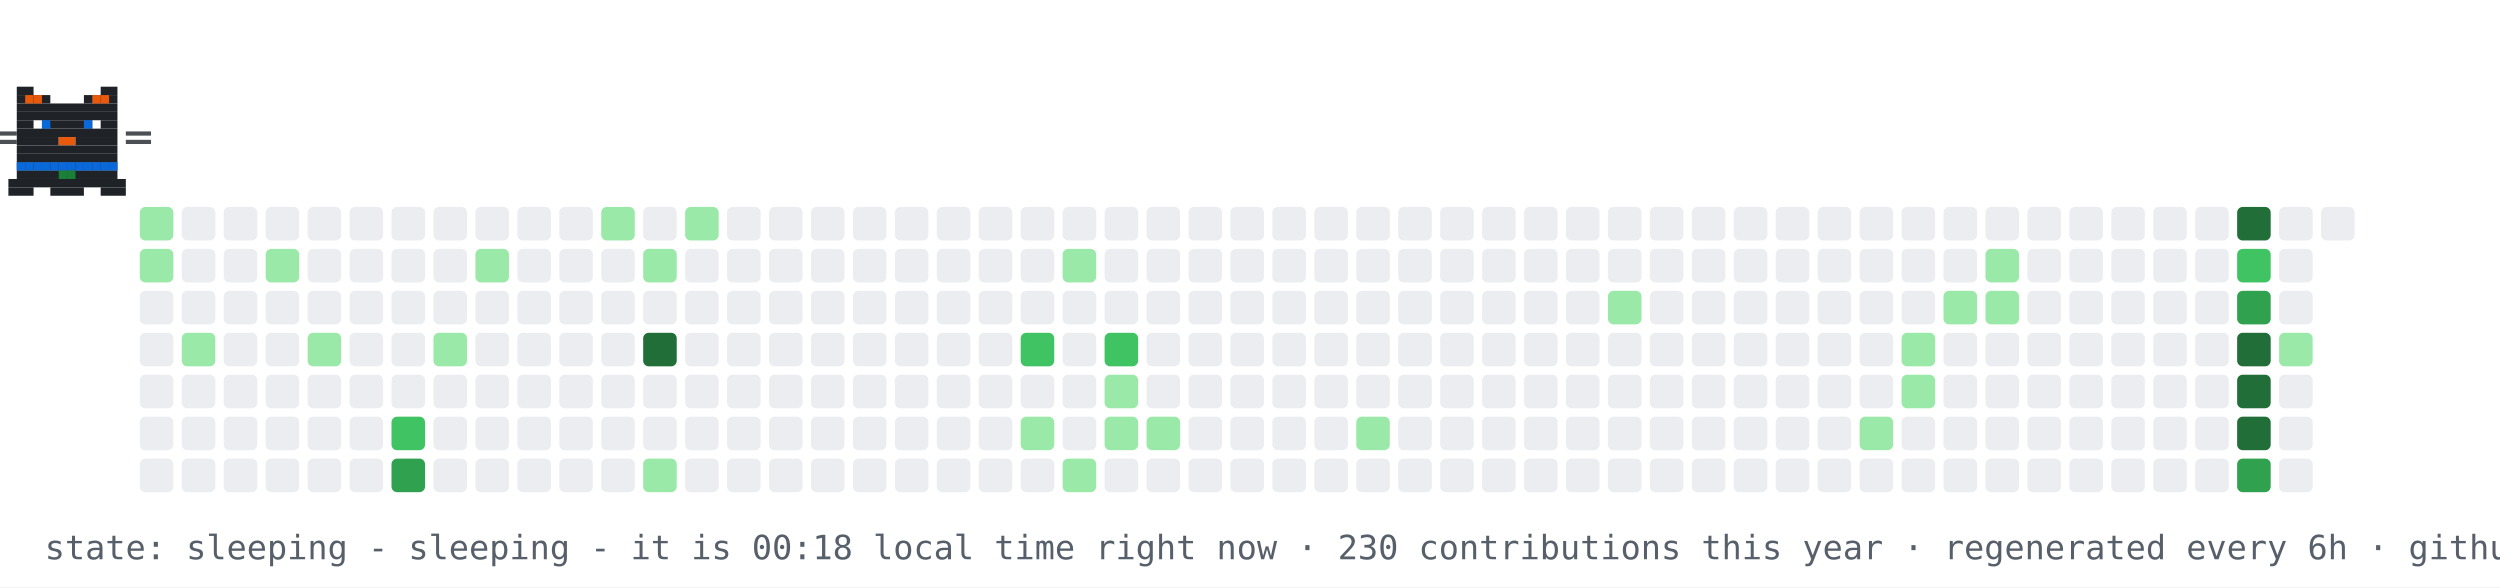
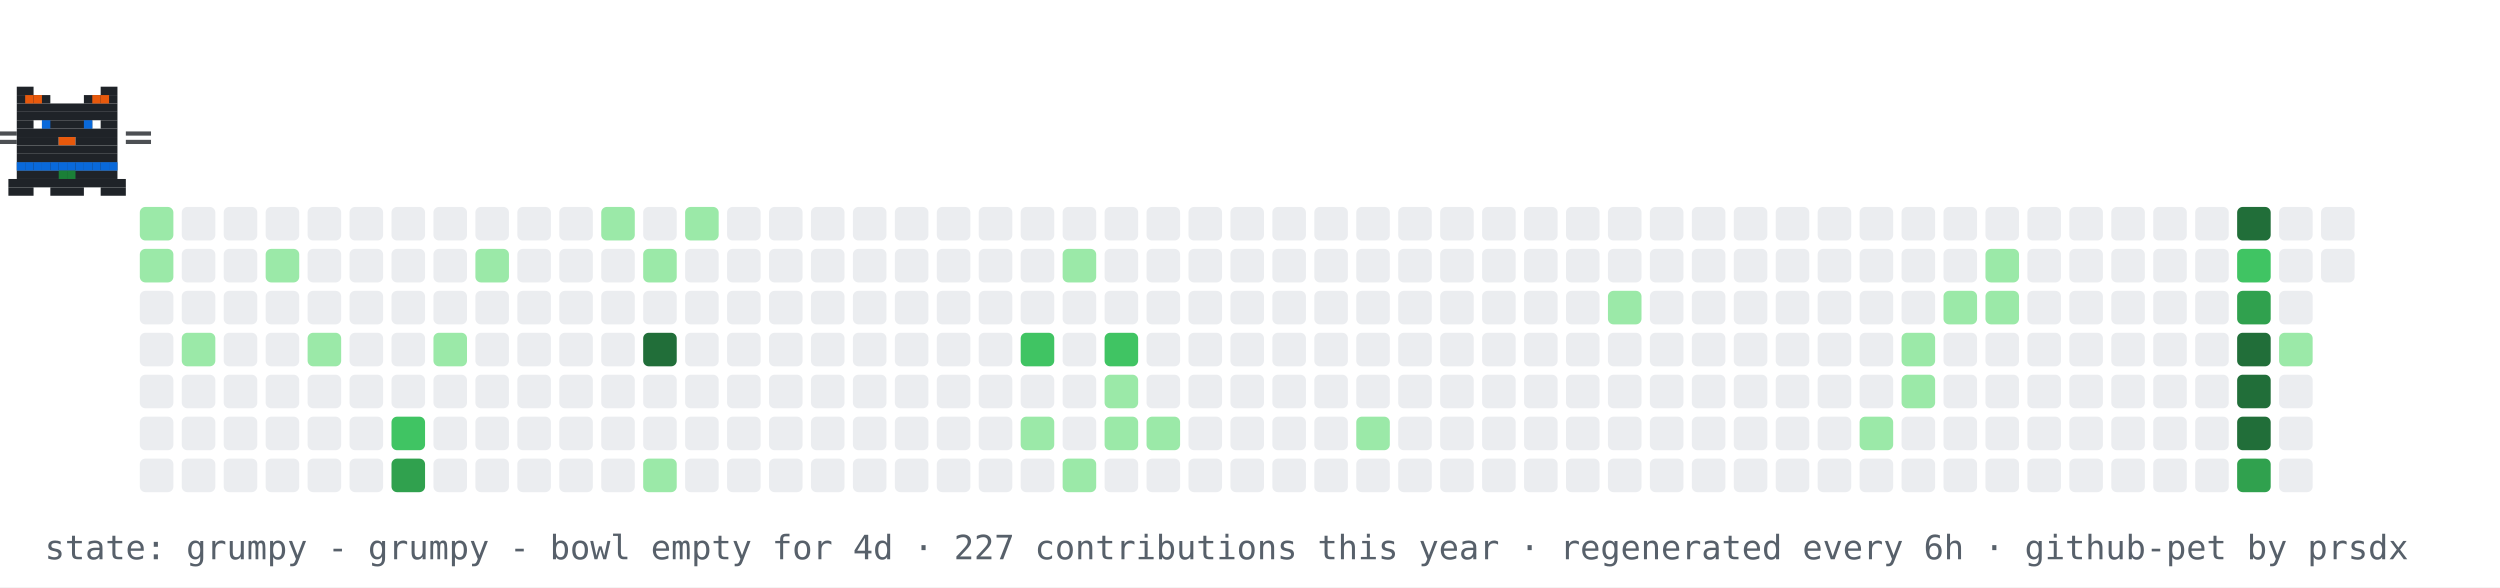
- <svg xmlns="http://www.w3.org/2000/svg" width="894" height="210" viewBox="0 0 894 210" role="img" aria-label="contribution graph cat: sleeping">
+ <svg xmlns="http://www.w3.org/2000/svg" width="894" height="210" viewBox="0 0 894 210" role="img" aria-label="contribution graph cat: grumpy">
  <rect width="894" height="210" fill="#ffffff" />
  <rect x="50" y="74" width="12" height="12" rx="2" fill="#9be9a8" />
  <rect x="50" y="89" width="12" height="12" rx="2" fill="#9be9a8" />
  <rect x="50" y="104" width="12" height="12" rx="2" fill="#ebedf0" />
  <rect x="50" y="119" width="12" height="12" rx="2" fill="#ebedf0" />
  <rect x="50" y="134" width="12" height="12" rx="2" fill="#ebedf0" />
  <rect x="50" y="149" width="12" height="12" rx="2" fill="#ebedf0" />
  <rect x="50" y="164" width="12" height="12" rx="2" fill="#ebedf0" />
  <rect x="65" y="74" width="12" height="12" rx="2" fill="#ebedf0" />
  <rect x="65" y="89" width="12" height="12" rx="2" fill="#ebedf0" />
  <rect x="65" y="104" width="12" height="12" rx="2" fill="#ebedf0" />
  <rect x="65" y="119" width="12" height="12" rx="2" fill="#9be9a8" />
  <rect x="65" y="134" width="12" height="12" rx="2" fill="#ebedf0" />
  <rect x="65" y="149" width="12" height="12" rx="2" fill="#ebedf0" />
  <rect x="65" y="164" width="12" height="12" rx="2" fill="#ebedf0" />
  <rect x="80" y="74" width="12" height="12" rx="2" fill="#ebedf0" />
  <rect x="80" y="89" width="12" height="12" rx="2" fill="#ebedf0" />
  <rect x="80" y="104" width="12" height="12" rx="2" fill="#ebedf0" />
  <rect x="80" y="119" width="12" height="12" rx="2" fill="#ebedf0" />
  <rect x="80" y="134" width="12" height="12" rx="2" fill="#ebedf0" />
  <rect x="80" y="149" width="12" height="12" rx="2" fill="#ebedf0" />
  <rect x="80" y="164" width="12" height="12" rx="2" fill="#ebedf0" />
  <rect x="95" y="74" width="12" height="12" rx="2" fill="#ebedf0" />
  <rect x="95" y="89" width="12" height="12" rx="2" fill="#9be9a8" />
  <rect x="95" y="104" width="12" height="12" rx="2" fill="#ebedf0" />
  <rect x="95" y="119" width="12" height="12" rx="2" fill="#ebedf0" />
  <rect x="95" y="134" width="12" height="12" rx="2" fill="#ebedf0" />
  <rect x="95" y="149" width="12" height="12" rx="2" fill="#ebedf0" />
  <rect x="95" y="164" width="12" height="12" rx="2" fill="#ebedf0" />
  <rect x="110" y="74" width="12" height="12" rx="2" fill="#ebedf0" />
  <rect x="110" y="89" width="12" height="12" rx="2" fill="#ebedf0" />
  <rect x="110" y="104" width="12" height="12" rx="2" fill="#ebedf0" />
  <rect x="110" y="119" width="12" height="12" rx="2" fill="#9be9a8" />
  <rect x="110" y="134" width="12" height="12" rx="2" fill="#ebedf0" />
  <rect x="110" y="149" width="12" height="12" rx="2" fill="#ebedf0" />
  <rect x="110" y="164" width="12" height="12" rx="2" fill="#ebedf0" />
  <rect x="125" y="74" width="12" height="12" rx="2" fill="#ebedf0" />
  <rect x="125" y="89" width="12" height="12" rx="2" fill="#ebedf0" />
  <rect x="125" y="104" width="12" height="12" rx="2" fill="#ebedf0" />
  <rect x="125" y="119" width="12" height="12" rx="2" fill="#ebedf0" />
  <rect x="125" y="134" width="12" height="12" rx="2" fill="#ebedf0" />
  <rect x="125" y="149" width="12" height="12" rx="2" fill="#ebedf0" />
  <rect x="125" y="164" width="12" height="12" rx="2" fill="#ebedf0" />
  <rect x="140" y="74" width="12" height="12" rx="2" fill="#ebedf0" />
  <rect x="140" y="89" width="12" height="12" rx="2" fill="#ebedf0" />
  <rect x="140" y="104" width="12" height="12" rx="2" fill="#ebedf0" />
  <rect x="140" y="119" width="12" height="12" rx="2" fill="#ebedf0" />
  <rect x="140" y="134" width="12" height="12" rx="2" fill="#ebedf0" />
  <rect x="140" y="149" width="12" height="12" rx="2" fill="#40c463" />
  <rect x="140" y="164" width="12" height="12" rx="2" fill="#30a14e" />
  <rect x="155" y="74" width="12" height="12" rx="2" fill="#ebedf0" />
  <rect x="155" y="89" width="12" height="12" rx="2" fill="#ebedf0" />
  <rect x="155" y="104" width="12" height="12" rx="2" fill="#ebedf0" />
  <rect x="155" y="119" width="12" height="12" rx="2" fill="#9be9a8" />
  <rect x="155" y="134" width="12" height="12" rx="2" fill="#ebedf0" />
  <rect x="155" y="149" width="12" height="12" rx="2" fill="#ebedf0" />
  <rect x="155" y="164" width="12" height="12" rx="2" fill="#ebedf0" />
  <rect x="170" y="74" width="12" height="12" rx="2" fill="#ebedf0" />
  <rect x="170" y="89" width="12" height="12" rx="2" fill="#9be9a8" />
  <rect x="170" y="104" width="12" height="12" rx="2" fill="#ebedf0" />
  <rect x="170" y="119" width="12" height="12" rx="2" fill="#ebedf0" />
  <rect x="170" y="134" width="12" height="12" rx="2" fill="#ebedf0" />
  <rect x="170" y="149" width="12" height="12" rx="2" fill="#ebedf0" />
  <rect x="170" y="164" width="12" height="12" rx="2" fill="#ebedf0" />
  <rect x="185" y="74" width="12" height="12" rx="2" fill="#ebedf0" />
  <rect x="185" y="89" width="12" height="12" rx="2" fill="#ebedf0" />
  <rect x="185" y="104" width="12" height="12" rx="2" fill="#ebedf0" />
  <rect x="185" y="119" width="12" height="12" rx="2" fill="#ebedf0" />
  <rect x="185" y="134" width="12" height="12" rx="2" fill="#ebedf0" />
  <rect x="185" y="149" width="12" height="12" rx="2" fill="#ebedf0" />
  <rect x="185" y="164" width="12" height="12" rx="2" fill="#ebedf0" />
  <rect x="200" y="74" width="12" height="12" rx="2" fill="#ebedf0" />
  <rect x="200" y="89" width="12" height="12" rx="2" fill="#ebedf0" />
  <rect x="200" y="104" width="12" height="12" rx="2" fill="#ebedf0" />
  <rect x="200" y="119" width="12" height="12" rx="2" fill="#ebedf0" />
  <rect x="200" y="134" width="12" height="12" rx="2" fill="#ebedf0" />
  <rect x="200" y="149" width="12" height="12" rx="2" fill="#ebedf0" />
  <rect x="200" y="164" width="12" height="12" rx="2" fill="#ebedf0" />
  <rect x="215" y="74" width="12" height="12" rx="2" fill="#9be9a8" />
  <rect x="215" y="89" width="12" height="12" rx="2" fill="#ebedf0" />
  <rect x="215" y="104" width="12" height="12" rx="2" fill="#ebedf0" />
  <rect x="215" y="119" width="12" height="12" rx="2" fill="#ebedf0" />
  <rect x="215" y="134" width="12" height="12" rx="2" fill="#ebedf0" />
  <rect x="215" y="149" width="12" height="12" rx="2" fill="#ebedf0" />
  <rect x="215" y="164" width="12" height="12" rx="2" fill="#ebedf0" />
  <rect x="230" y="74" width="12" height="12" rx="2" fill="#ebedf0" />
  <rect x="230" y="89" width="12" height="12" rx="2" fill="#9be9a8" />
  <rect x="230" y="104" width="12" height="12" rx="2" fill="#ebedf0" />
  <rect x="230" y="119" width="12" height="12" rx="2" fill="#216e39" />
  <rect x="230" y="134" width="12" height="12" rx="2" fill="#ebedf0" />
  <rect x="230" y="149" width="12" height="12" rx="2" fill="#ebedf0" />
  <rect x="230" y="164" width="12" height="12" rx="2" fill="#9be9a8" />
  <rect x="245" y="74" width="12" height="12" rx="2" fill="#9be9a8" />
  <rect x="245" y="89" width="12" height="12" rx="2" fill="#ebedf0" />
  <rect x="245" y="104" width="12" height="12" rx="2" fill="#ebedf0" />
  <rect x="245" y="119" width="12" height="12" rx="2" fill="#ebedf0" />
  <rect x="245" y="134" width="12" height="12" rx="2" fill="#ebedf0" />
  <rect x="245" y="149" width="12" height="12" rx="2" fill="#ebedf0" />
  <rect x="245" y="164" width="12" height="12" rx="2" fill="#ebedf0" />
  <rect x="260" y="74" width="12" height="12" rx="2" fill="#ebedf0" />
  <rect x="260" y="89" width="12" height="12" rx="2" fill="#ebedf0" />
  <rect x="260" y="104" width="12" height="12" rx="2" fill="#ebedf0" />
  <rect x="260" y="119" width="12" height="12" rx="2" fill="#ebedf0" />
  <rect x="260" y="134" width="12" height="12" rx="2" fill="#ebedf0" />
  <rect x="260" y="149" width="12" height="12" rx="2" fill="#ebedf0" />
  <rect x="260" y="164" width="12" height="12" rx="2" fill="#ebedf0" />
  <rect x="275" y="74" width="12" height="12" rx="2" fill="#ebedf0" />
  <rect x="275" y="89" width="12" height="12" rx="2" fill="#ebedf0" />
  <rect x="275" y="104" width="12" height="12" rx="2" fill="#ebedf0" />
  <rect x="275" y="119" width="12" height="12" rx="2" fill="#ebedf0" />
  <rect x="275" y="134" width="12" height="12" rx="2" fill="#ebedf0" />
  <rect x="275" y="149" width="12" height="12" rx="2" fill="#ebedf0" />
  <rect x="275" y="164" width="12" height="12" rx="2" fill="#ebedf0" />
  <rect x="290" y="74" width="12" height="12" rx="2" fill="#ebedf0" />
  <rect x="290" y="89" width="12" height="12" rx="2" fill="#ebedf0" />
  <rect x="290" y="104" width="12" height="12" rx="2" fill="#ebedf0" />
  <rect x="290" y="119" width="12" height="12" rx="2" fill="#ebedf0" />
  <rect x="290" y="134" width="12" height="12" rx="2" fill="#ebedf0" />
  <rect x="290" y="149" width="12" height="12" rx="2" fill="#ebedf0" />
  <rect x="290" y="164" width="12" height="12" rx="2" fill="#ebedf0" />
  <rect x="305" y="74" width="12" height="12" rx="2" fill="#ebedf0" />
  <rect x="305" y="89" width="12" height="12" rx="2" fill="#ebedf0" />
  <rect x="305" y="104" width="12" height="12" rx="2" fill="#ebedf0" />
  <rect x="305" y="119" width="12" height="12" rx="2" fill="#ebedf0" />
  <rect x="305" y="134" width="12" height="12" rx="2" fill="#ebedf0" />
  <rect x="305" y="149" width="12" height="12" rx="2" fill="#ebedf0" />
  <rect x="305" y="164" width="12" height="12" rx="2" fill="#ebedf0" />
  <rect x="320" y="74" width="12" height="12" rx="2" fill="#ebedf0" />
  <rect x="320" y="89" width="12" height="12" rx="2" fill="#ebedf0" />
  <rect x="320" y="104" width="12" height="12" rx="2" fill="#ebedf0" />
  <rect x="320" y="119" width="12" height="12" rx="2" fill="#ebedf0" />
  <rect x="320" y="134" width="12" height="12" rx="2" fill="#ebedf0" />
  <rect x="320" y="149" width="12" height="12" rx="2" fill="#ebedf0" />
  <rect x="320" y="164" width="12" height="12" rx="2" fill="#ebedf0" />
  <rect x="335" y="74" width="12" height="12" rx="2" fill="#ebedf0" />
  <rect x="335" y="89" width="12" height="12" rx="2" fill="#ebedf0" />
  <rect x="335" y="104" width="12" height="12" rx="2" fill="#ebedf0" />
  <rect x="335" y="119" width="12" height="12" rx="2" fill="#ebedf0" />
  <rect x="335" y="134" width="12" height="12" rx="2" fill="#ebedf0" />
  <rect x="335" y="149" width="12" height="12" rx="2" fill="#ebedf0" />
  <rect x="335" y="164" width="12" height="12" rx="2" fill="#ebedf0" />
  <rect x="350" y="74" width="12" height="12" rx="2" fill="#ebedf0" />
  <rect x="350" y="89" width="12" height="12" rx="2" fill="#ebedf0" />
  <rect x="350" y="104" width="12" height="12" rx="2" fill="#ebedf0" />
  <rect x="350" y="119" width="12" height="12" rx="2" fill="#ebedf0" />
  <rect x="350" y="134" width="12" height="12" rx="2" fill="#ebedf0" />
  <rect x="350" y="149" width="12" height="12" rx="2" fill="#ebedf0" />
  <rect x="350" y="164" width="12" height="12" rx="2" fill="#ebedf0" />
  <rect x="365" y="74" width="12" height="12" rx="2" fill="#ebedf0" />
  <rect x="365" y="89" width="12" height="12" rx="2" fill="#ebedf0" />
  <rect x="365" y="104" width="12" height="12" rx="2" fill="#ebedf0" />
  <rect x="365" y="119" width="12" height="12" rx="2" fill="#40c463" />
  <rect x="365" y="134" width="12" height="12" rx="2" fill="#ebedf0" />
  <rect x="365" y="149" width="12" height="12" rx="2" fill="#9be9a8" />
  <rect x="365" y="164" width="12" height="12" rx="2" fill="#ebedf0" />
  <rect x="380" y="74" width="12" height="12" rx="2" fill="#ebedf0" />
  <rect x="380" y="89" width="12" height="12" rx="2" fill="#9be9a8" />
  <rect x="380" y="104" width="12" height="12" rx="2" fill="#ebedf0" />
  <rect x="380" y="119" width="12" height="12" rx="2" fill="#ebedf0" />
  <rect x="380" y="134" width="12" height="12" rx="2" fill="#ebedf0" />
  <rect x="380" y="149" width="12" height="12" rx="2" fill="#ebedf0" />
  <rect x="380" y="164" width="12" height="12" rx="2" fill="#9be9a8" />
  <rect x="395" y="74" width="12" height="12" rx="2" fill="#ebedf0" />
  <rect x="395" y="89" width="12" height="12" rx="2" fill="#ebedf0" />
  <rect x="395" y="104" width="12" height="12" rx="2" fill="#ebedf0" />
  <rect x="395" y="119" width="12" height="12" rx="2" fill="#40c463" />
  <rect x="395" y="134" width="12" height="12" rx="2" fill="#9be9a8" />
  <rect x="395" y="149" width="12" height="12" rx="2" fill="#9be9a8" />
  <rect x="395" y="164" width="12" height="12" rx="2" fill="#ebedf0" />
  <rect x="410" y="74" width="12" height="12" rx="2" fill="#ebedf0" />
  <rect x="410" y="89" width="12" height="12" rx="2" fill="#ebedf0" />
  <rect x="410" y="104" width="12" height="12" rx="2" fill="#ebedf0" />
  <rect x="410" y="119" width="12" height="12" rx="2" fill="#ebedf0" />
  <rect x="410" y="134" width="12" height="12" rx="2" fill="#ebedf0" />
  <rect x="410" y="149" width="12" height="12" rx="2" fill="#9be9a8" />
  <rect x="410" y="164" width="12" height="12" rx="2" fill="#ebedf0" />
  <rect x="425" y="74" width="12" height="12" rx="2" fill="#ebedf0" />
  <rect x="425" y="89" width="12" height="12" rx="2" fill="#ebedf0" />
  <rect x="425" y="104" width="12" height="12" rx="2" fill="#ebedf0" />
  <rect x="425" y="119" width="12" height="12" rx="2" fill="#ebedf0" />
  <rect x="425" y="134" width="12" height="12" rx="2" fill="#ebedf0" />
  <rect x="425" y="149" width="12" height="12" rx="2" fill="#ebedf0" />
  <rect x="425" y="164" width="12" height="12" rx="2" fill="#ebedf0" />
  <rect x="440" y="74" width="12" height="12" rx="2" fill="#ebedf0" />
  <rect x="440" y="89" width="12" height="12" rx="2" fill="#ebedf0" />
  <rect x="440" y="104" width="12" height="12" rx="2" fill="#ebedf0" />
  <rect x="440" y="119" width="12" height="12" rx="2" fill="#ebedf0" />
  <rect x="440" y="134" width="12" height="12" rx="2" fill="#ebedf0" />
  <rect x="440" y="149" width="12" height="12" rx="2" fill="#ebedf0" />
  <rect x="440" y="164" width="12" height="12" rx="2" fill="#ebedf0" />
  <rect x="455" y="74" width="12" height="12" rx="2" fill="#ebedf0" />
  <rect x="455" y="89" width="12" height="12" rx="2" fill="#ebedf0" />
  <rect x="455" y="104" width="12" height="12" rx="2" fill="#ebedf0" />
  <rect x="455" y="119" width="12" height="12" rx="2" fill="#ebedf0" />
  <rect x="455" y="134" width="12" height="12" rx="2" fill="#ebedf0" />
  <rect x="455" y="149" width="12" height="12" rx="2" fill="#ebedf0" />
  <rect x="455" y="164" width="12" height="12" rx="2" fill="#ebedf0" />
  <rect x="470" y="74" width="12" height="12" rx="2" fill="#ebedf0" />
  <rect x="470" y="89" width="12" height="12" rx="2" fill="#ebedf0" />
  <rect x="470" y="104" width="12" height="12" rx="2" fill="#ebedf0" />
  <rect x="470" y="119" width="12" height="12" rx="2" fill="#ebedf0" />
  <rect x="470" y="134" width="12" height="12" rx="2" fill="#ebedf0" />
  <rect x="470" y="149" width="12" height="12" rx="2" fill="#ebedf0" />
  <rect x="470" y="164" width="12" height="12" rx="2" fill="#ebedf0" />
  <rect x="485" y="74" width="12" height="12" rx="2" fill="#ebedf0" />
  <rect x="485" y="89" width="12" height="12" rx="2" fill="#ebedf0" />
  <rect x="485" y="104" width="12" height="12" rx="2" fill="#ebedf0" />
  <rect x="485" y="119" width="12" height="12" rx="2" fill="#ebedf0" />
  <rect x="485" y="134" width="12" height="12" rx="2" fill="#ebedf0" />
  <rect x="485" y="149" width="12" height="12" rx="2" fill="#9be9a8" />
  <rect x="485" y="164" width="12" height="12" rx="2" fill="#ebedf0" />
  <rect x="500" y="74" width="12" height="12" rx="2" fill="#ebedf0" />
  <rect x="500" y="89" width="12" height="12" rx="2" fill="#ebedf0" />
  <rect x="500" y="104" width="12" height="12" rx="2" fill="#ebedf0" />
  <rect x="500" y="119" width="12" height="12" rx="2" fill="#ebedf0" />
  <rect x="500" y="134" width="12" height="12" rx="2" fill="#ebedf0" />
  <rect x="500" y="149" width="12" height="12" rx="2" fill="#ebedf0" />
  <rect x="500" y="164" width="12" height="12" rx="2" fill="#ebedf0" />
  <rect x="515" y="74" width="12" height="12" rx="2" fill="#ebedf0" />
  <rect x="515" y="89" width="12" height="12" rx="2" fill="#ebedf0" />
  <rect x="515" y="104" width="12" height="12" rx="2" fill="#ebedf0" />
  <rect x="515" y="119" width="12" height="12" rx="2" fill="#ebedf0" />
  <rect x="515" y="134" width="12" height="12" rx="2" fill="#ebedf0" />
  <rect x="515" y="149" width="12" height="12" rx="2" fill="#ebedf0" />
  <rect x="515" y="164" width="12" height="12" rx="2" fill="#ebedf0" />
  <rect x="530" y="74" width="12" height="12" rx="2" fill="#ebedf0" />
  <rect x="530" y="89" width="12" height="12" rx="2" fill="#ebedf0" />
  <rect x="530" y="104" width="12" height="12" rx="2" fill="#ebedf0" />
  <rect x="530" y="119" width="12" height="12" rx="2" fill="#ebedf0" />
  <rect x="530" y="134" width="12" height="12" rx="2" fill="#ebedf0" />
  <rect x="530" y="149" width="12" height="12" rx="2" fill="#ebedf0" />
  <rect x="530" y="164" width="12" height="12" rx="2" fill="#ebedf0" />
  <rect x="545" y="74" width="12" height="12" rx="2" fill="#ebedf0" />
  <rect x="545" y="89" width="12" height="12" rx="2" fill="#ebedf0" />
  <rect x="545" y="104" width="12" height="12" rx="2" fill="#ebedf0" />
  <rect x="545" y="119" width="12" height="12" rx="2" fill="#ebedf0" />
  <rect x="545" y="134" width="12" height="12" rx="2" fill="#ebedf0" />
  <rect x="545" y="149" width="12" height="12" rx="2" fill="#ebedf0" />
  <rect x="545" y="164" width="12" height="12" rx="2" fill="#ebedf0" />
  <rect x="560" y="74" width="12" height="12" rx="2" fill="#ebedf0" />
  <rect x="560" y="89" width="12" height="12" rx="2" fill="#ebedf0" />
  <rect x="560" y="104" width="12" height="12" rx="2" fill="#ebedf0" />
  <rect x="560" y="119" width="12" height="12" rx="2" fill="#ebedf0" />
  <rect x="560" y="134" width="12" height="12" rx="2" fill="#ebedf0" />
  <rect x="560" y="149" width="12" height="12" rx="2" fill="#ebedf0" />
  <rect x="560" y="164" width="12" height="12" rx="2" fill="#ebedf0" />
  <rect x="575" y="74" width="12" height="12" rx="2" fill="#ebedf0" />
  <rect x="575" y="89" width="12" height="12" rx="2" fill="#ebedf0" />
  <rect x="575" y="104" width="12" height="12" rx="2" fill="#9be9a8" />
  <rect x="575" y="119" width="12" height="12" rx="2" fill="#ebedf0" />
  <rect x="575" y="134" width="12" height="12" rx="2" fill="#ebedf0" />
  <rect x="575" y="149" width="12" height="12" rx="2" fill="#ebedf0" />
  <rect x="575" y="164" width="12" height="12" rx="2" fill="#ebedf0" />
  <rect x="590" y="74" width="12" height="12" rx="2" fill="#ebedf0" />
  <rect x="590" y="89" width="12" height="12" rx="2" fill="#ebedf0" />
  <rect x="590" y="104" width="12" height="12" rx="2" fill="#ebedf0" />
  <rect x="590" y="119" width="12" height="12" rx="2" fill="#ebedf0" />
  <rect x="590" y="134" width="12" height="12" rx="2" fill="#ebedf0" />
  <rect x="590" y="149" width="12" height="12" rx="2" fill="#ebedf0" />
  <rect x="590" y="164" width="12" height="12" rx="2" fill="#ebedf0" />
  <rect x="605" y="74" width="12" height="12" rx="2" fill="#ebedf0" />
  <rect x="605" y="89" width="12" height="12" rx="2" fill="#ebedf0" />
  <rect x="605" y="104" width="12" height="12" rx="2" fill="#ebedf0" />
  <rect x="605" y="119" width="12" height="12" rx="2" fill="#ebedf0" />
  <rect x="605" y="134" width="12" height="12" rx="2" fill="#ebedf0" />
  <rect x="605" y="149" width="12" height="12" rx="2" fill="#ebedf0" />
  <rect x="605" y="164" width="12" height="12" rx="2" fill="#ebedf0" />
  <rect x="620" y="74" width="12" height="12" rx="2" fill="#ebedf0" />
  <rect x="620" y="89" width="12" height="12" rx="2" fill="#ebedf0" />
  <rect x="620" y="104" width="12" height="12" rx="2" fill="#ebedf0" />
  <rect x="620" y="119" width="12" height="12" rx="2" fill="#ebedf0" />
  <rect x="620" y="134" width="12" height="12" rx="2" fill="#ebedf0" />
  <rect x="620" y="149" width="12" height="12" rx="2" fill="#ebedf0" />
  <rect x="620" y="164" width="12" height="12" rx="2" fill="#ebedf0" />
  <rect x="635" y="74" width="12" height="12" rx="2" fill="#ebedf0" />
  <rect x="635" y="89" width="12" height="12" rx="2" fill="#ebedf0" />
  <rect x="635" y="104" width="12" height="12" rx="2" fill="#ebedf0" />
  <rect x="635" y="119" width="12" height="12" rx="2" fill="#ebedf0" />
  <rect x="635" y="134" width="12" height="12" rx="2" fill="#ebedf0" />
  <rect x="635" y="149" width="12" height="12" rx="2" fill="#ebedf0" />
  <rect x="635" y="164" width="12" height="12" rx="2" fill="#ebedf0" />
  <rect x="650" y="74" width="12" height="12" rx="2" fill="#ebedf0" />
  <rect x="650" y="89" width="12" height="12" rx="2" fill="#ebedf0" />
  <rect x="650" y="104" width="12" height="12" rx="2" fill="#ebedf0" />
  <rect x="650" y="119" width="12" height="12" rx="2" fill="#ebedf0" />
  <rect x="650" y="134" width="12" height="12" rx="2" fill="#ebedf0" />
  <rect x="650" y="149" width="12" height="12" rx="2" fill="#ebedf0" />
  <rect x="650" y="164" width="12" height="12" rx="2" fill="#ebedf0" />
  <rect x="665" y="74" width="12" height="12" rx="2" fill="#ebedf0" />
  <rect x="665" y="89" width="12" height="12" rx="2" fill="#ebedf0" />
  <rect x="665" y="104" width="12" height="12" rx="2" fill="#ebedf0" />
  <rect x="665" y="119" width="12" height="12" rx="2" fill="#ebedf0" />
  <rect x="665" y="134" width="12" height="12" rx="2" fill="#ebedf0" />
  <rect x="665" y="149" width="12" height="12" rx="2" fill="#9be9a8" />
  <rect x="665" y="164" width="12" height="12" rx="2" fill="#ebedf0" />
  <rect x="680" y="74" width="12" height="12" rx="2" fill="#ebedf0" />
  <rect x="680" y="89" width="12" height="12" rx="2" fill="#ebedf0" />
  <rect x="680" y="104" width="12" height="12" rx="2" fill="#ebedf0" />
  <rect x="680" y="119" width="12" height="12" rx="2" fill="#9be9a8" />
  <rect x="680" y="134" width="12" height="12" rx="2" fill="#9be9a8" />
  <rect x="680" y="149" width="12" height="12" rx="2" fill="#ebedf0" />
  <rect x="680" y="164" width="12" height="12" rx="2" fill="#ebedf0" />
  <rect x="695" y="74" width="12" height="12" rx="2" fill="#ebedf0" />
  <rect x="695" y="89" width="12" height="12" rx="2" fill="#ebedf0" />
  <rect x="695" y="104" width="12" height="12" rx="2" fill="#9be9a8" />
  <rect x="695" y="119" width="12" height="12" rx="2" fill="#ebedf0" />
  <rect x="695" y="134" width="12" height="12" rx="2" fill="#ebedf0" />
  <rect x="695" y="149" width="12" height="12" rx="2" fill="#ebedf0" />
  <rect x="695" y="164" width="12" height="12" rx="2" fill="#ebedf0" />
  <rect x="710" y="74" width="12" height="12" rx="2" fill="#ebedf0" />
  <rect x="710" y="89" width="12" height="12" rx="2" fill="#9be9a8" />
  <rect x="710" y="104" width="12" height="12" rx="2" fill="#9be9a8" />
  <rect x="710" y="119" width="12" height="12" rx="2" fill="#ebedf0" />
  <rect x="710" y="134" width="12" height="12" rx="2" fill="#ebedf0" />
  <rect x="710" y="149" width="12" height="12" rx="2" fill="#ebedf0" />
  <rect x="710" y="164" width="12" height="12" rx="2" fill="#ebedf0" />
  <rect x="725" y="74" width="12" height="12" rx="2" fill="#ebedf0" />
  <rect x="725" y="89" width="12" height="12" rx="2" fill="#ebedf0" />
  <rect x="725" y="104" width="12" height="12" rx="2" fill="#ebedf0" />
  <rect x="725" y="119" width="12" height="12" rx="2" fill="#ebedf0" />
  <rect x="725" y="134" width="12" height="12" rx="2" fill="#ebedf0" />
  <rect x="725" y="149" width="12" height="12" rx="2" fill="#ebedf0" />
  <rect x="725" y="164" width="12" height="12" rx="2" fill="#ebedf0" />
  <rect x="740" y="74" width="12" height="12" rx="2" fill="#ebedf0" />
  <rect x="740" y="89" width="12" height="12" rx="2" fill="#ebedf0" />
  <rect x="740" y="104" width="12" height="12" rx="2" fill="#ebedf0" />
  <rect x="740" y="119" width="12" height="12" rx="2" fill="#ebedf0" />
  <rect x="740" y="134" width="12" height="12" rx="2" fill="#ebedf0" />
  <rect x="740" y="149" width="12" height="12" rx="2" fill="#ebedf0" />
  <rect x="740" y="164" width="12" height="12" rx="2" fill="#ebedf0" />
  <rect x="755" y="74" width="12" height="12" rx="2" fill="#ebedf0" />
  <rect x="755" y="89" width="12" height="12" rx="2" fill="#ebedf0" />
  <rect x="755" y="104" width="12" height="12" rx="2" fill="#ebedf0" />
  <rect x="755" y="119" width="12" height="12" rx="2" fill="#ebedf0" />
  <rect x="755" y="134" width="12" height="12" rx="2" fill="#ebedf0" />
  <rect x="755" y="149" width="12" height="12" rx="2" fill="#ebedf0" />
  <rect x="755" y="164" width="12" height="12" rx="2" fill="#ebedf0" />
  <rect x="770" y="74" width="12" height="12" rx="2" fill="#ebedf0" />
  <rect x="770" y="89" width="12" height="12" rx="2" fill="#ebedf0" />
  <rect x="770" y="104" width="12" height="12" rx="2" fill="#ebedf0" />
  <rect x="770" y="119" width="12" height="12" rx="2" fill="#ebedf0" />
  <rect x="770" y="134" width="12" height="12" rx="2" fill="#ebedf0" />
  <rect x="770" y="149" width="12" height="12" rx="2" fill="#ebedf0" />
  <rect x="770" y="164" width="12" height="12" rx="2" fill="#ebedf0" />
  <rect x="785" y="74" width="12" height="12" rx="2" fill="#ebedf0" />
  <rect x="785" y="89" width="12" height="12" rx="2" fill="#ebedf0" />
  <rect x="785" y="104" width="12" height="12" rx="2" fill="#ebedf0" />
  <rect x="785" y="119" width="12" height="12" rx="2" fill="#ebedf0" />
  <rect x="785" y="134" width="12" height="12" rx="2" fill="#ebedf0" />
  <rect x="785" y="149" width="12" height="12" rx="2" fill="#ebedf0" />
  <rect x="785" y="164" width="12" height="12" rx="2" fill="#ebedf0" />
  <rect x="800" y="74" width="12" height="12" rx="2" fill="#216e39" />
  <rect x="800" y="89" width="12" height="12" rx="2" fill="#40c463" />
  <rect x="800" y="104" width="12" height="12" rx="2" fill="#30a14e" />
  <rect x="800" y="119" width="12" height="12" rx="2" fill="#216e39" />
  <rect x="800" y="134" width="12" height="12" rx="2" fill="#216e39" />
  <rect x="800" y="149" width="12" height="12" rx="2" fill="#216e39" />
  <rect x="800" y="164" width="12" height="12" rx="2" fill="#30a14e" />
  <rect x="815" y="74" width="12" height="12" rx="2" fill="#ebedf0" />
  <rect x="815" y="89" width="12" height="12" rx="2" fill="#ebedf0" />
  <rect x="815" y="104" width="12" height="12" rx="2" fill="#ebedf0" />
  <rect x="815" y="119" width="12" height="12" rx="2" fill="#9be9a8" />
  <rect x="815" y="134" width="12" height="12" rx="2" fill="#ebedf0" />
  <rect x="815" y="149" width="12" height="12" rx="2" fill="#ebedf0" />
  <rect x="815" y="164" width="12" height="12" rx="2" fill="#ebedf0" />
  <rect x="830" y="74" width="12" height="12" rx="2" fill="#ebedf0" />
+   <rect x="830" y="89" width="12" height="12" rx="2" fill="#ebedf0" />
  <g>
-     <animateTransform attributeName="transform" type="translate" values="50 0;791 0;791 0;50 0;50 0" keyTimes="0;0.45;0.5;0.95;1" dur="30s" repeatCount="indefinite" />
+     <animateTransform attributeName="transform" type="translate" values="50 0;791 0;791 0;50 0;50 0" keyTimes="0;0.45;0.5;0.95;1" dur="42s" repeatCount="indefinite" />
    <g>
      <animateTransform attributeName="transform" type="translate" values="0 0;0 -4;0 0" keyTimes="0;0.5;1" dur="0.9s" repeatCount="indefinite" />
      <rect x="6" y="31" width="6" height="3" fill="#1f2328" />
      <rect x="36" y="31" width="6" height="3" fill="#1f2328" />
      <rect x="6" y="34" width="12" height="3" fill="#1f2328" />
      <rect x="30" y="34" width="12" height="3" fill="#1f2328" />
      <rect x="6" y="37" width="36" height="3" fill="#1f2328" />
      <rect x="6" y="40" width="36" height="3" fill="#1f2328" />
      <rect x="6" y="43" width="6" height="3" fill="#1f2328" />
      <rect x="15" y="43" width="18" height="3" fill="#1f2328" />
      <rect x="36" y="43" width="6" height="3" fill="#1f2328" />
      <rect x="6" y="46" width="36" height="3" fill="#1f2328" />
      <rect x="6" y="49" width="15" height="3" fill="#1f2328" />
      <rect x="21" y="49" width="6" height="3" fill="#e8590c" />
      <rect x="27" y="49" width="15" height="3" fill="#1f2328" />
      <rect x="6" y="52" width="36" height="3" fill="#1f2328" />
      <rect x="6" y="55" width="36" height="3" fill="#1f2328" />
      <rect x="6" y="58" width="36" height="3" fill="#1f2328" />
      <rect x="6" y="61" width="36" height="3" fill="#1f2328" />
      <rect x="3" y="64" width="42" height="3" fill="#1f2328" />
      <rect x="3" y="67" width="9" height="3" fill="#1f2328" />
      <rect x="18" y="67" width="12" height="3" fill="#1f2328" />
      <rect x="36" y="67" width="9" height="3" fill="#1f2328" />
      <rect x="9" y="34" width="3" height="3" fill="#e8590c" />
      <rect x="12" y="34" width="3" height="3" fill="#e8590c" />
      <rect x="33" y="34" width="3" height="3" fill="#e8590c" />
      <rect x="36" y="34" width="3" height="3" fill="#e8590c" />
      <rect x="6" y="58" width="3" height="3" fill="#0969da" />
      <rect x="9" y="58" width="3" height="3" fill="#0969da" />
      <rect x="12" y="58" width="3" height="3" fill="#0969da" />
      <rect x="15" y="58" width="3" height="3" fill="#0969da" />
      <rect x="18" y="58" width="3" height="3" fill="#0969da" />
      <rect x="21" y="58" width="3" height="3" fill="#0969da" />
      <rect x="24" y="58" width="3" height="3" fill="#0969da" />
      <rect x="27" y="58" width="3" height="3" fill="#0969da" />
      <rect x="30" y="58" width="3" height="3" fill="#0969da" />
      <rect x="33" y="58" width="3" height="3" fill="#0969da" />
      <rect x="36" y="58" width="3" height="3" fill="#0969da" />
      <rect x="39" y="58" width="3" height="3" fill="#0969da" />
      <rect x="21" y="61" width="3" height="3" fill="#1a7f37" />
      <rect x="24" y="61" width="3" height="3" fill="#1a7f37" />
      <rect x="-3" y="47" width="9" height="1.5" fill="#1f2328" opacity="0.8" />
      <rect x="-3" y="50" width="9" height="1.5" fill="#1f2328" opacity="0.8" />
      <rect x="45" y="47" width="9" height="1.5" fill="#1f2328" opacity="0.8" />
      <rect x="45" y="50" width="9" height="1.5" fill="#1f2328" opacity="0.8" />
      <g>
        <animate attributeName="opacity" values="1;0;1" keyTimes="0;0.96;1" calcMode="discrete" dur="4s" repeatCount="indefinite" />
        <rect x="15" y="43" width="3" height="3" fill="#0969da" />
        <rect x="30" y="43" width="3" height="3" fill="#0969da" />
      </g>
      <g opacity="0">
        <animate attributeName="opacity" values="0;1;0" keyTimes="0;0.96;1" calcMode="discrete" dur="4s" repeatCount="indefinite" />
        <rect x="15" y="43" width="6" height="3" fill="#ffffff" />
        <rect x="30" y="43" width="6" height="3" fill="#ffffff" />
      </g>
    </g>
  </g>
-   <text x="16" y="200" font-family="monospace" font-size="12" fill="#57606a">state: sleeping - sleeping - it is 00:18 local time right now · 230 contributions this year · regenerated every 6h · github-pet by prsdx</text>
+   <text x="16" y="200" font-family="monospace" font-size="12" fill="#57606a">state: grumpy - grumpy - bowl empty for 4d · 227 contributions this year · regenerated every 6h · github-pet by prsdx</text>
</svg>
